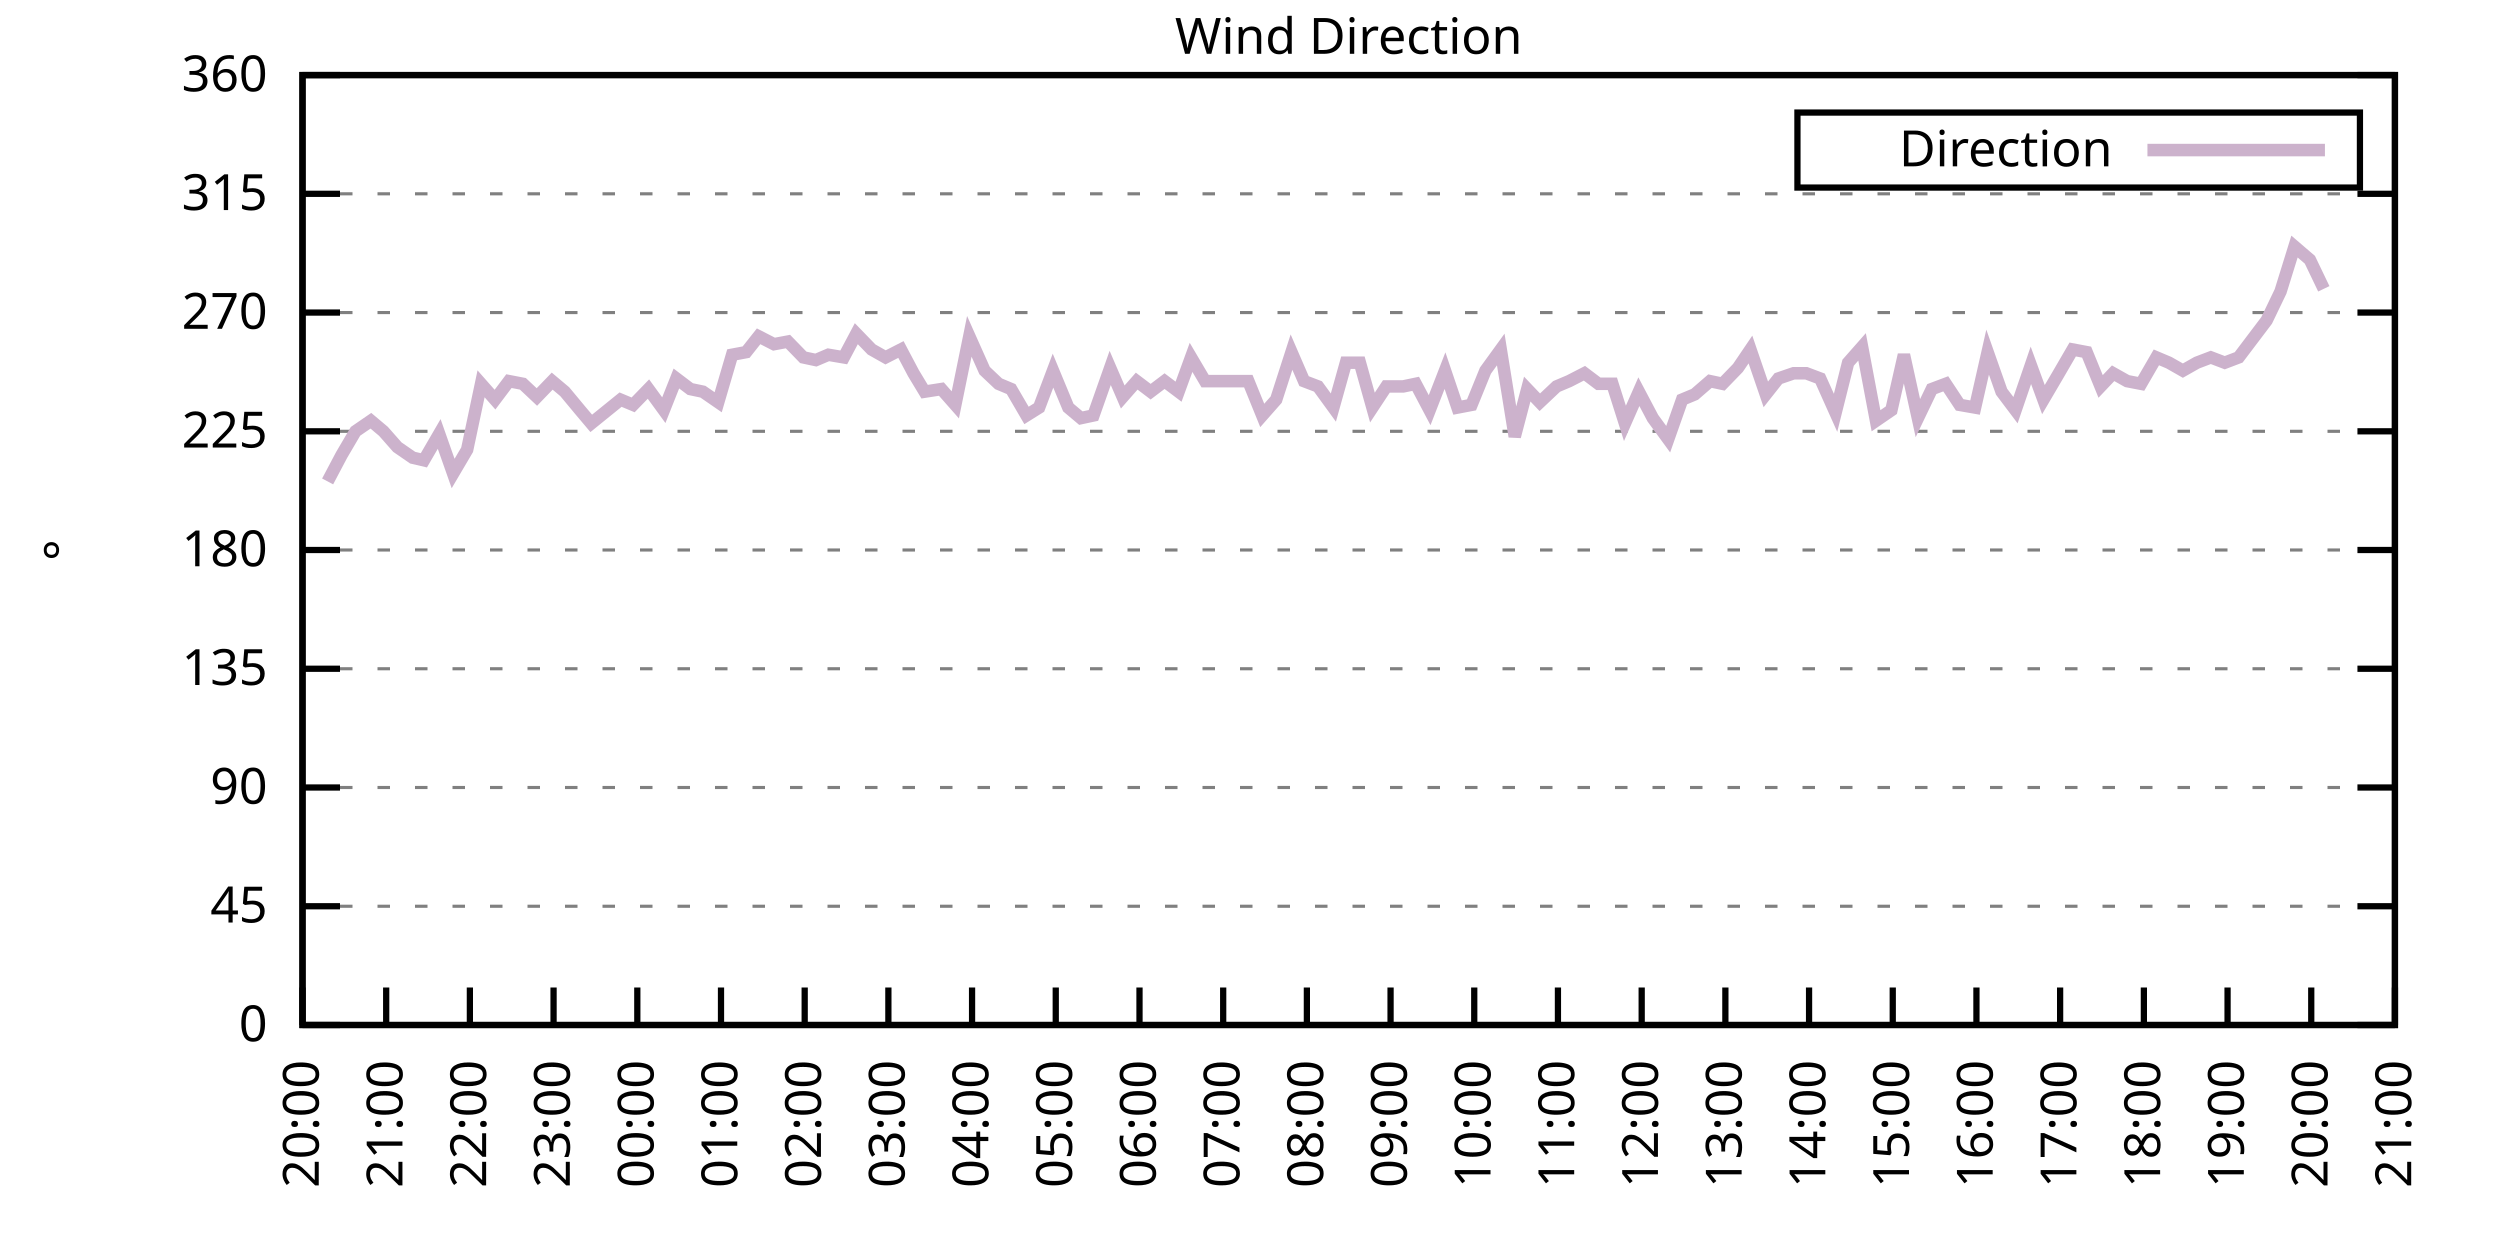
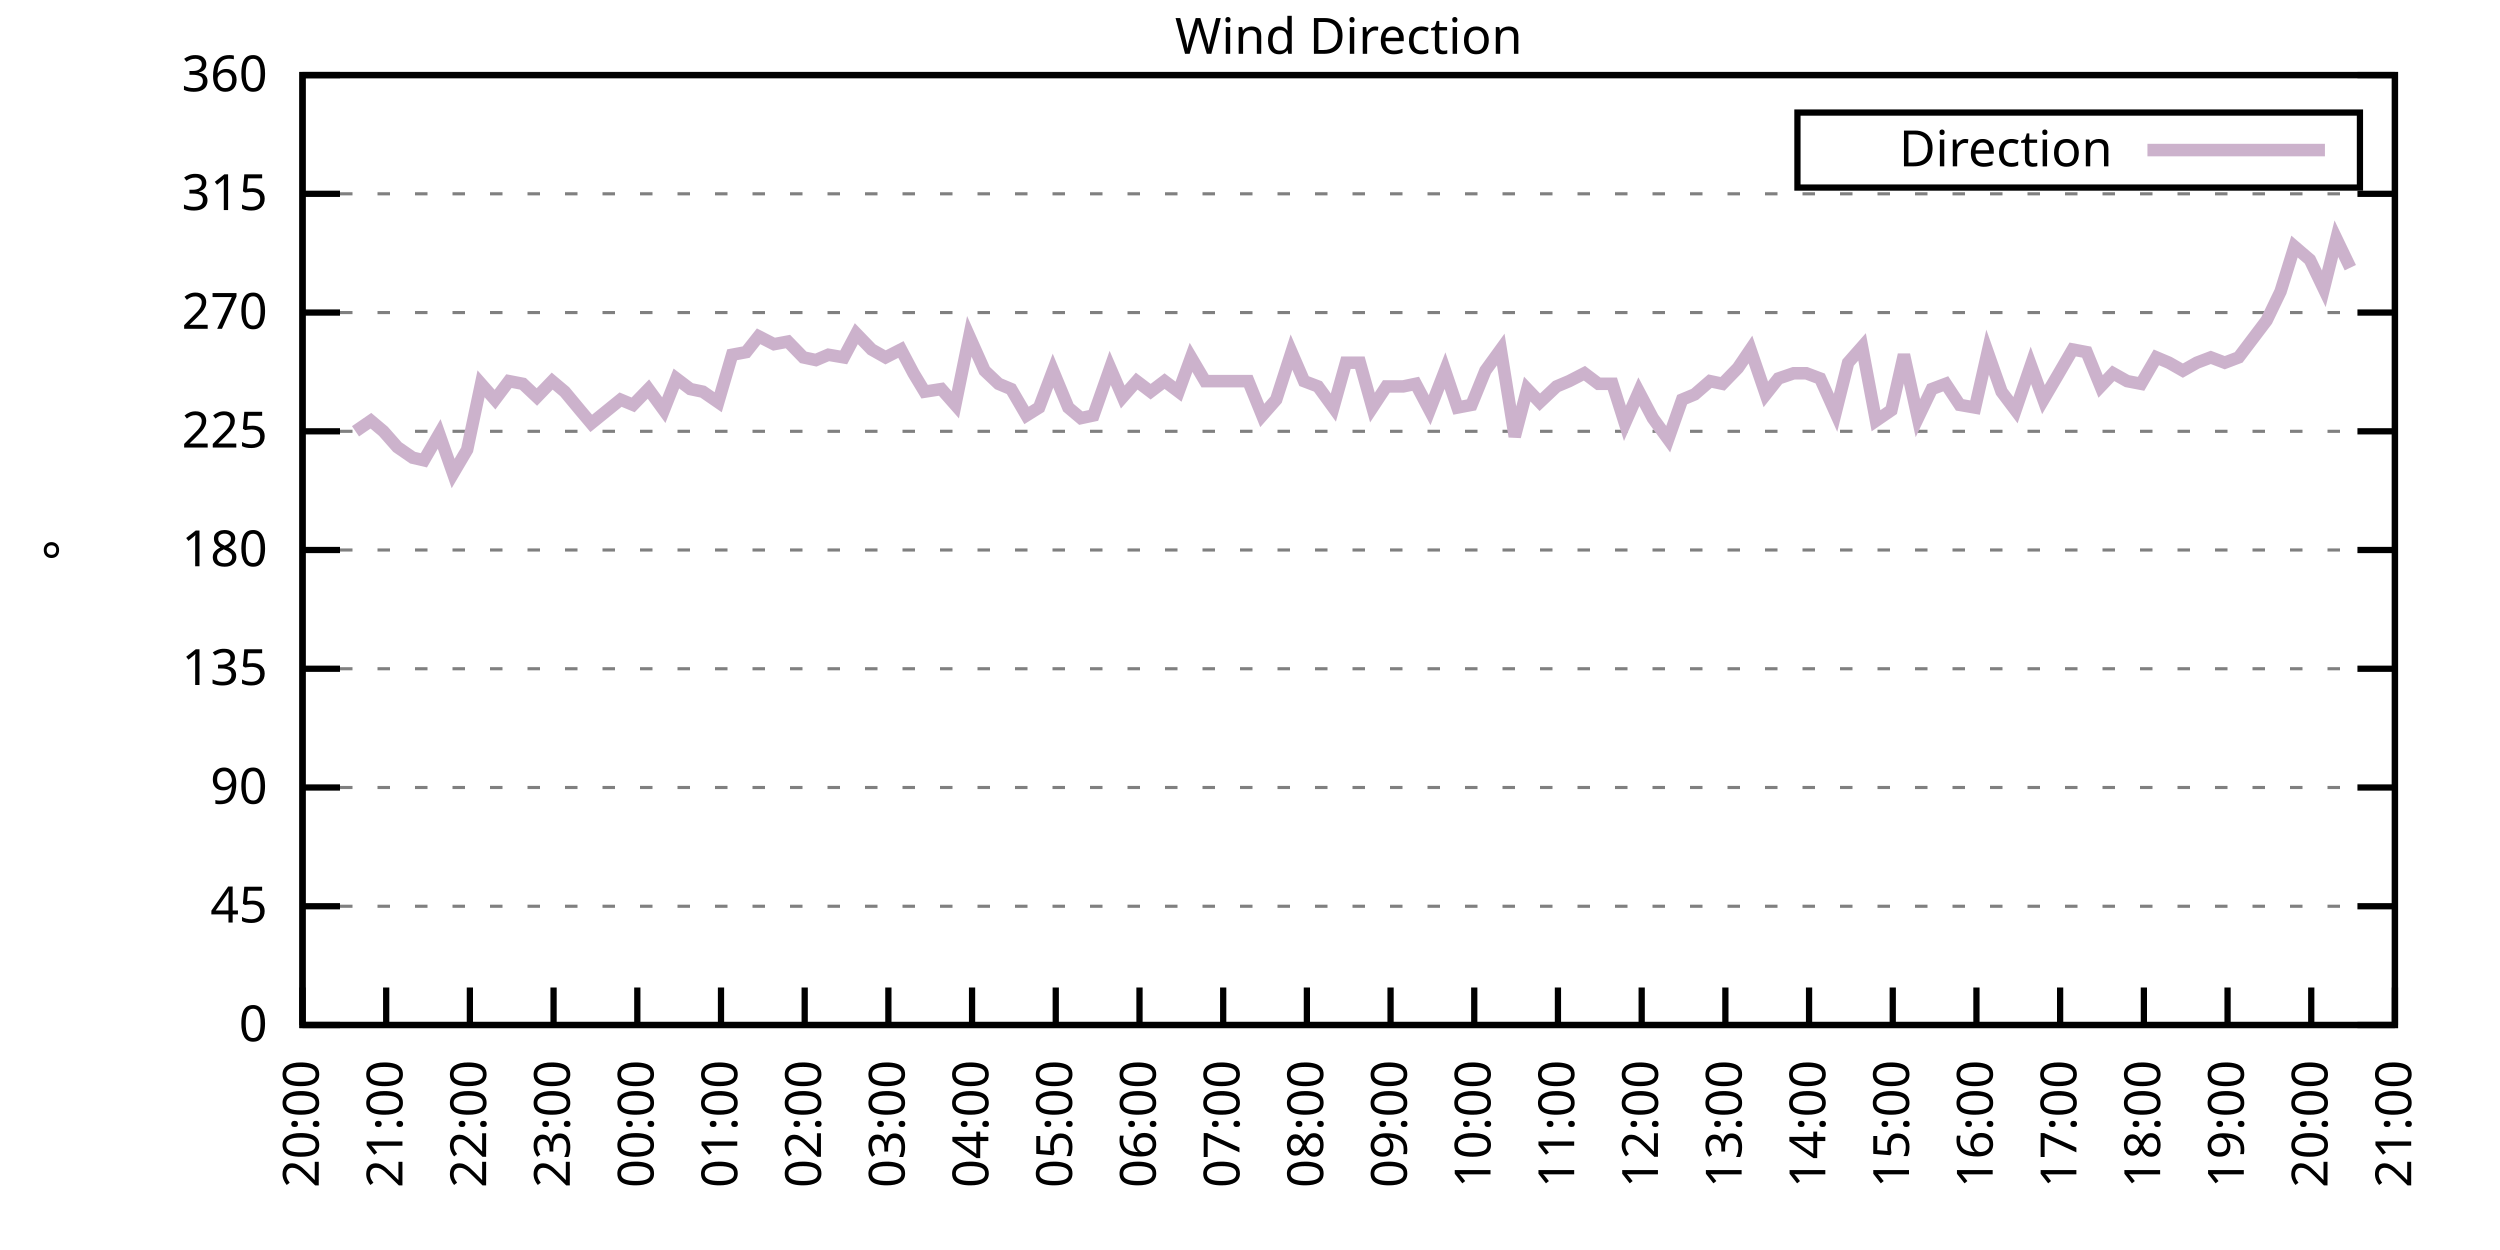
<svg xmlns="http://www.w3.org/2000/svg" xmlns:xlink="http://www.w3.org/1999/xlink" width="400" height="200" viewBox="0 0 400 200">
  <g id="gnuplot_canvas">
    <rect x="0" y="0" width="400" height="200" fill="none" />
    <defs>
      <circle id="gpDot" r="0.5" stroke-width="0.5" stroke="currentColor" />
      <path id="gpPt0" stroke-width="0.333" stroke="currentColor" d="M-1,0 h2 M0,-1 v2" />
      <path id="gpPt1" stroke-width="0.333" stroke="currentColor" d="M-1,-1 L1,1 M1,-1 L-1,1" />
      <path id="gpPt2" stroke-width="0.333" stroke="currentColor" d="M-1,0 L1,0 M0,-1 L0,1 M-1,-1 L1,1 M-1,1 L1,-1" />
      <rect id="gpPt3" stroke-width="0.333" stroke="currentColor" x="-1" y="-1" width="2" height="2" />
      <rect id="gpPt4" stroke-width="0.333" stroke="currentColor" fill="currentColor" x="-1" y="-1" width="2" height="2" />
      <circle id="gpPt5" stroke-width="0.333" stroke="currentColor" cx="0" cy="0" r="1" />
      <use xlink:href="#gpPt5" id="gpPt6" fill="currentColor" stroke="none" />
      <path id="gpPt7" stroke-width="0.333" stroke="currentColor" d="M0,-1.33 L-1.33,0.67 L1.33,0.67 z" />
      <use xlink:href="#gpPt7" id="gpPt8" fill="currentColor" stroke="none" />
      <use xlink:href="#gpPt7" id="gpPt9" stroke="currentColor" transform="rotate(180)" />
      <use xlink:href="#gpPt9" id="gpPt10" fill="currentColor" stroke="none" />
      <use xlink:href="#gpPt3" id="gpPt11" stroke="currentColor" transform="rotate(45)" />
      <use xlink:href="#gpPt11" id="gpPt12" fill="currentColor" stroke="none" />
      <path id="gpPt13" stroke-width="0.333" stroke="currentColor" d="M0,1.330 L1.265,0.411 L0.782,-1.067 L-0.782,-1.076 L-1.265,0.411 z" />
      <use xlink:href="#gpPt13" id="gpPt14" fill="currentColor" stroke="none" />
      <filter id="textbox" filterUnits="objectBoundingBox" x="0" y="0" height="1" width="1">
        <feFlood flood-color="white" flood-opacity="1" result="bgnd" />
        <feComposite in="SourceGraphic" in2="bgnd" operator="atop" />
      </filter>
      <filter id="greybox" filterUnits="objectBoundingBox" x="0" y="0" height="1" width="1">
        <feFlood flood-color="lightgrey" flood-opacity="1" result="grey" />
        <feComposite in="SourceGraphic" in2="grey" operator="atop" />
      </filter>
    </defs>
    <g fill="none" color="white" stroke="currentColor" stroke-width="1.00" stroke-linecap="butt" stroke-linejoin="miter">
</g>
    <g fill="none" color="black" stroke="currentColor" stroke-width="1.00" stroke-linecap="butt" stroke-linejoin="miter">
      <g stroke="none" shape-rendering="crispEdges">
        <polygon fill="rgb(255, 255, 255)" points="48.40,164.00 383.18,164.00 383.18,12.02 48.40,12.02 " />
      </g>
    </g>
    <g fill="none" color="black" stroke="currentColor" stroke-width="1.00" stroke-linecap="butt" stroke-linejoin="miter">
</g>
    <g fill="none" color="black" stroke="black" stroke-width="0.50" stroke-linecap="butt" stroke-linejoin="miter">
</g>
    <g fill="none" color="gray" stroke="currentColor" stroke-width="0.50" stroke-linecap="butt" stroke-linejoin="miter">
      <path stroke="gray" stroke-dasharray="2,4" class="gridline" d="M48.40,164.00 L383.19,164.00  " />
    </g>
    <g fill="none" color="gray" stroke="gray" stroke-width="1.00" stroke-linecap="butt" stroke-linejoin="miter">
</g>
    <g fill="none" color="black" stroke="currentColor" stroke-width="1.00" stroke-linecap="butt" stroke-linejoin="miter">
      <path stroke="black" d="M48.40,164.00 L54.40,164.00 M383.19,164.00 L377.19,164.00  " />
      <g transform="translate(42.80,166.60)" stroke="none" fill="black" font-family="Sans" font-size="8.00" text-anchor="end">
        <text>
          <tspan font-family="Sans"> 0</tspan>
        </text>
      </g>
    </g>
    <g fill="none" color="black" stroke="currentColor" stroke-width="1.00" stroke-linecap="butt" stroke-linejoin="miter">
</g>
    <g fill="none" color="black" stroke="black" stroke-width="0.50" stroke-linecap="butt" stroke-linejoin="miter">
</g>
    <g fill="none" color="gray" stroke="currentColor" stroke-width="0.50" stroke-linecap="butt" stroke-linejoin="miter">
      <path stroke="gray" stroke-dasharray="2,4" class="gridline" d="M48.40,145.00 L383.19,145.00  " />
    </g>
    <g fill="none" color="gray" stroke="gray" stroke-width="1.00" stroke-linecap="butt" stroke-linejoin="miter">
</g>
    <g fill="none" color="black" stroke="currentColor" stroke-width="1.00" stroke-linecap="butt" stroke-linejoin="miter">
      <path stroke="black" d="M48.40,145.00 L54.40,145.00 M383.19,145.00 L377.19,145.00  " />
      <g transform="translate(42.80,147.60)" stroke="none" fill="black" font-family="Sans" font-size="8.00" text-anchor="end">
        <text>
          <tspan font-family="Sans"> 45</tspan>
        </text>
      </g>
    </g>
    <g fill="none" color="black" stroke="currentColor" stroke-width="1.00" stroke-linecap="butt" stroke-linejoin="miter">
</g>
    <g fill="none" color="black" stroke="black" stroke-width="0.50" stroke-linecap="butt" stroke-linejoin="miter">
</g>
    <g fill="none" color="gray" stroke="currentColor" stroke-width="0.50" stroke-linecap="butt" stroke-linejoin="miter">
      <path stroke="gray" stroke-dasharray="2,4" class="gridline" d="M48.40,126.00 L383.19,126.00  " />
    </g>
    <g fill="none" color="gray" stroke="gray" stroke-width="1.00" stroke-linecap="butt" stroke-linejoin="miter">
</g>
    <g fill="none" color="black" stroke="currentColor" stroke-width="1.00" stroke-linecap="butt" stroke-linejoin="miter">
      <path stroke="black" d="M48.40,126.00 L54.40,126.00 M383.19,126.00 L377.19,126.00  " />
      <g transform="translate(42.80,128.60)" stroke="none" fill="black" font-family="Sans" font-size="8.00" text-anchor="end">
        <text>
          <tspan font-family="Sans"> 90</tspan>
        </text>
      </g>
    </g>
    <g fill="none" color="black" stroke="currentColor" stroke-width="1.00" stroke-linecap="butt" stroke-linejoin="miter">
</g>
    <g fill="none" color="black" stroke="black" stroke-width="0.50" stroke-linecap="butt" stroke-linejoin="miter">
</g>
    <g fill="none" color="gray" stroke="currentColor" stroke-width="0.50" stroke-linecap="butt" stroke-linejoin="miter">
      <path stroke="gray" stroke-dasharray="2,4" class="gridline" d="M48.40,107.00 L383.19,107.00  " />
    </g>
    <g fill="none" color="gray" stroke="gray" stroke-width="1.00" stroke-linecap="butt" stroke-linejoin="miter">
</g>
    <g fill="none" color="black" stroke="currentColor" stroke-width="1.00" stroke-linecap="butt" stroke-linejoin="miter">
      <path stroke="black" d="M48.40,107.00 L54.40,107.00 M383.19,107.00 L377.19,107.00  " />
      <g transform="translate(42.80,109.60)" stroke="none" fill="black" font-family="Sans" font-size="8.00" text-anchor="end">
        <text>
          <tspan font-family="Sans"> 135</tspan>
        </text>
      </g>
    </g>
    <g fill="none" color="black" stroke="currentColor" stroke-width="1.00" stroke-linecap="butt" stroke-linejoin="miter">
</g>
    <g fill="none" color="black" stroke="black" stroke-width="0.50" stroke-linecap="butt" stroke-linejoin="miter">
</g>
    <g fill="none" color="gray" stroke="currentColor" stroke-width="0.50" stroke-linecap="butt" stroke-linejoin="miter">
      <path stroke="gray" stroke-dasharray="2,4" class="gridline" d="M48.40,88.00 L383.19,88.00  " />
    </g>
    <g fill="none" color="gray" stroke="gray" stroke-width="1.00" stroke-linecap="butt" stroke-linejoin="miter">
</g>
    <g fill="none" color="black" stroke="currentColor" stroke-width="1.00" stroke-linecap="butt" stroke-linejoin="miter">
      <path stroke="black" d="M48.40,88.00 L54.40,88.00 M383.19,88.00 L377.19,88.00  " />
      <g transform="translate(42.80,90.60)" stroke="none" fill="black" font-family="Sans" font-size="8.00" text-anchor="end">
        <text>
          <tspan font-family="Sans"> 180</tspan>
        </text>
      </g>
    </g>
    <g fill="none" color="black" stroke="currentColor" stroke-width="1.00" stroke-linecap="butt" stroke-linejoin="miter">
</g>
    <g fill="none" color="black" stroke="black" stroke-width="0.50" stroke-linecap="butt" stroke-linejoin="miter">
</g>
    <g fill="none" color="gray" stroke="currentColor" stroke-width="0.50" stroke-linecap="butt" stroke-linejoin="miter">
      <path stroke="gray" stroke-dasharray="2,4" class="gridline" d="M48.40,69.01 L383.19,69.01  " />
    </g>
    <g fill="none" color="gray" stroke="gray" stroke-width="1.00" stroke-linecap="butt" stroke-linejoin="miter">
</g>
    <g fill="none" color="black" stroke="currentColor" stroke-width="1.00" stroke-linecap="butt" stroke-linejoin="miter">
      <path stroke="black" d="M48.40,69.01 L54.40,69.01 M383.19,69.01 L377.19,69.01  " />
      <g transform="translate(42.80,71.61)" stroke="none" fill="black" font-family="Sans" font-size="8.00" text-anchor="end">
        <text>
          <tspan font-family="Sans"> 225</tspan>
        </text>
      </g>
    </g>
    <g fill="none" color="black" stroke="currentColor" stroke-width="1.00" stroke-linecap="butt" stroke-linejoin="miter">
</g>
    <g fill="none" color="black" stroke="black" stroke-width="0.50" stroke-linecap="butt" stroke-linejoin="miter">
</g>
    <g fill="none" color="gray" stroke="currentColor" stroke-width="0.50" stroke-linecap="butt" stroke-linejoin="miter">
      <path stroke="gray" stroke-dasharray="2,4" class="gridline" d="M48.40,50.01 L383.19,50.01  " />
    </g>
    <g fill="none" color="gray" stroke="gray" stroke-width="1.00" stroke-linecap="butt" stroke-linejoin="miter">
</g>
    <g fill="none" color="black" stroke="currentColor" stroke-width="1.00" stroke-linecap="butt" stroke-linejoin="miter">
      <path stroke="black" d="M48.40,50.01 L54.40,50.01 M383.19,50.01 L377.19,50.01  " />
      <g transform="translate(42.80,52.61)" stroke="none" fill="black" font-family="Sans" font-size="8.00" text-anchor="end">
        <text>
          <tspan font-family="Sans"> 270</tspan>
        </text>
      </g>
    </g>
    <g fill="none" color="black" stroke="currentColor" stroke-width="1.00" stroke-linecap="butt" stroke-linejoin="miter">
</g>
    <g fill="none" color="black" stroke="black" stroke-width="0.50" stroke-linecap="butt" stroke-linejoin="miter">
</g>
    <g fill="none" color="gray" stroke="currentColor" stroke-width="0.50" stroke-linecap="butt" stroke-linejoin="miter">
      <path stroke="gray" stroke-dasharray="2,4" class="gridline" d="M48.40,31.01 L383.19,31.01  " />
    </g>
    <g fill="none" color="gray" stroke="gray" stroke-width="1.00" stroke-linecap="butt" stroke-linejoin="miter">
</g>
    <g fill="none" color="black" stroke="currentColor" stroke-width="1.00" stroke-linecap="butt" stroke-linejoin="miter">
      <path stroke="black" d="M48.40,31.01 L54.40,31.01 M383.19,31.01 L377.19,31.01  " />
      <g transform="translate(42.80,33.61)" stroke="none" fill="black" font-family="Sans" font-size="8.00" text-anchor="end">
        <text>
          <tspan font-family="Sans"> 315</tspan>
        </text>
      </g>
    </g>
    <g fill="none" color="black" stroke="currentColor" stroke-width="1.00" stroke-linecap="butt" stroke-linejoin="miter">
</g>
    <g fill="none" color="black" stroke="black" stroke-width="0.50" stroke-linecap="butt" stroke-linejoin="miter">
</g>
    <g fill="none" color="gray" stroke="currentColor" stroke-width="0.50" stroke-linecap="butt" stroke-linejoin="miter">
      <path stroke="gray" stroke-dasharray="2,4" class="gridline" d="M48.40,12.01 L383.19,12.01  " />
    </g>
    <g fill="none" color="gray" stroke="gray" stroke-width="1.00" stroke-linecap="butt" stroke-linejoin="miter">
</g>
    <g fill="none" color="black" stroke="currentColor" stroke-width="1.00" stroke-linecap="butt" stroke-linejoin="miter">
      <path stroke="black" d="M48.40,12.01 L54.40,12.01 M383.19,12.01 L377.19,12.01  " />
      <g transform="translate(42.80,14.61)" stroke="none" fill="black" font-family="Sans" font-size="8.00" text-anchor="end">
        <text>
          <tspan font-family="Sans"> 360</tspan>
        </text>
      </g>
    </g>
    <g fill="none" color="black" stroke="currentColor" stroke-width="1.00" stroke-linecap="butt" stroke-linejoin="miter">
      <path stroke="black" d="M48.40,164.00 L48.40,158.00  " />
      <g transform="translate(51.00,169.60) rotate(270.00)" stroke="none" fill="black" font-family="Sans" font-size="8.00" text-anchor="end">
        <text>
          <tspan font-family="Sans">20:00</tspan>
        </text>
      </g>
    </g>
    <g fill="none" color="black" stroke="currentColor" stroke-width="1.00" stroke-linecap="butt" stroke-linejoin="miter">
      <path stroke="black" d="M61.79,164.00 L61.79,158.00  " />
      <g transform="translate(64.39,169.60) rotate(270.00)" stroke="none" fill="black" font-family="Sans" font-size="8.00" text-anchor="end">
        <text>
          <tspan font-family="Sans">21:00</tspan>
        </text>
      </g>
    </g>
    <g fill="none" color="black" stroke="currentColor" stroke-width="1.00" stroke-linecap="butt" stroke-linejoin="miter">
      <path stroke="black" d="M75.18,164.00 L75.18,158.00  " />
      <g transform="translate(77.78,169.60) rotate(270.00)" stroke="none" fill="black" font-family="Sans" font-size="8.00" text-anchor="end">
        <text>
          <tspan font-family="Sans">22:00</tspan>
        </text>
      </g>
    </g>
    <g fill="none" color="black" stroke="currentColor" stroke-width="1.00" stroke-linecap="butt" stroke-linejoin="miter">
      <path stroke="black" d="M88.57,164.00 L88.57,158.00  " />
      <g transform="translate(91.17,169.60) rotate(270.00)" stroke="none" fill="black" font-family="Sans" font-size="8.00" text-anchor="end">
        <text>
          <tspan font-family="Sans">23:00</tspan>
        </text>
      </g>
    </g>
    <g fill="none" color="black" stroke="currentColor" stroke-width="1.00" stroke-linecap="butt" stroke-linejoin="miter">
      <path stroke="black" d="M101.97,164.00 L101.97,158.00  " />
      <g transform="translate(104.57,169.60) rotate(270.00)" stroke="none" fill="black" font-family="Sans" font-size="8.00" text-anchor="end">
        <text>
          <tspan font-family="Sans">00:00</tspan>
        </text>
      </g>
    </g>
    <g fill="none" color="black" stroke="currentColor" stroke-width="1.00" stroke-linecap="butt" stroke-linejoin="miter">
      <path stroke="black" d="M115.36,164.00 L115.36,158.00  " />
      <g transform="translate(117.96,169.60) rotate(270.00)" stroke="none" fill="black" font-family="Sans" font-size="8.00" text-anchor="end">
        <text>
          <tspan font-family="Sans">01:00</tspan>
        </text>
      </g>
    </g>
    <g fill="none" color="black" stroke="currentColor" stroke-width="1.00" stroke-linecap="butt" stroke-linejoin="miter">
      <path stroke="black" d="M128.75,164.00 L128.75,158.00  " />
      <g transform="translate(131.35,169.60) rotate(270.00)" stroke="none" fill="black" font-family="Sans" font-size="8.00" text-anchor="end">
        <text>
          <tspan font-family="Sans">02:00</tspan>
        </text>
      </g>
    </g>
    <g fill="none" color="black" stroke="currentColor" stroke-width="1.00" stroke-linecap="butt" stroke-linejoin="miter">
      <path stroke="black" d="M142.14,164.00 L142.14,158.00  " />
      <g transform="translate(144.74,169.60) rotate(270.00)" stroke="none" fill="black" font-family="Sans" font-size="8.00" text-anchor="end">
        <text>
          <tspan font-family="Sans">03:00</tspan>
        </text>
      </g>
    </g>
    <g fill="none" color="black" stroke="currentColor" stroke-width="1.00" stroke-linecap="butt" stroke-linejoin="miter">
      <path stroke="black" d="M155.53,164.00 L155.53,158.00  " />
      <g transform="translate(158.13,169.60) rotate(270.00)" stroke="none" fill="black" font-family="Sans" font-size="8.00" text-anchor="end">
        <text>
          <tspan font-family="Sans">04:00</tspan>
        </text>
      </g>
    </g>
    <g fill="none" color="black" stroke="currentColor" stroke-width="1.00" stroke-linecap="butt" stroke-linejoin="miter">
      <path stroke="black" d="M168.92,164.00 L168.92,158.00  " />
      <g transform="translate(171.52,169.60) rotate(270.00)" stroke="none" fill="black" font-family="Sans" font-size="8.00" text-anchor="end">
        <text>
          <tspan font-family="Sans">05:00</tspan>
        </text>
      </g>
    </g>
    <g fill="none" color="black" stroke="currentColor" stroke-width="1.00" stroke-linecap="butt" stroke-linejoin="miter">
      <path stroke="black" d="M182.32,164.00 L182.32,158.00  " />
      <g transform="translate(184.92,169.60) rotate(270.00)" stroke="none" fill="black" font-family="Sans" font-size="8.00" text-anchor="end">
        <text>
          <tspan font-family="Sans">06:00</tspan>
        </text>
      </g>
    </g>
    <g fill="none" color="black" stroke="currentColor" stroke-width="1.00" stroke-linecap="butt" stroke-linejoin="miter">
      <path stroke="black" d="M195.71,164.00 L195.71,158.00  " />
      <g transform="translate(198.31,169.60) rotate(270.00)" stroke="none" fill="black" font-family="Sans" font-size="8.00" text-anchor="end">
        <text>
          <tspan font-family="Sans">07:00</tspan>
        </text>
      </g>
    </g>
    <g fill="none" color="black" stroke="currentColor" stroke-width="1.00" stroke-linecap="butt" stroke-linejoin="miter">
      <path stroke="black" d="M209.10,164.00 L209.10,158.00  " />
      <g transform="translate(211.70,169.60) rotate(270.00)" stroke="none" fill="black" font-family="Sans" font-size="8.00" text-anchor="end">
        <text>
          <tspan font-family="Sans">08:00</tspan>
        </text>
      </g>
    </g>
    <g fill="none" color="black" stroke="currentColor" stroke-width="1.00" stroke-linecap="butt" stroke-linejoin="miter">
      <path stroke="black" d="M222.49,164.00 L222.49,158.00  " />
      <g transform="translate(225.09,169.60) rotate(270.00)" stroke="none" fill="black" font-family="Sans" font-size="8.00" text-anchor="end">
        <text>
          <tspan font-family="Sans">09:00</tspan>
        </text>
      </g>
    </g>
    <g fill="none" color="black" stroke="currentColor" stroke-width="1.00" stroke-linecap="butt" stroke-linejoin="miter">
      <path stroke="black" d="M235.88,164.00 L235.88,158.00  " />
      <g transform="translate(238.48,169.60) rotate(270.00)" stroke="none" fill="black" font-family="Sans" font-size="8.00" text-anchor="end">
        <text>
          <tspan font-family="Sans">10:00</tspan>
        </text>
      </g>
    </g>
    <g fill="none" color="black" stroke="currentColor" stroke-width="1.00" stroke-linecap="butt" stroke-linejoin="miter">
      <path stroke="black" d="M249.27,164.00 L249.27,158.00  " />
      <g transform="translate(251.87,169.60) rotate(270.00)" stroke="none" fill="black" font-family="Sans" font-size="8.00" text-anchor="end">
        <text>
          <tspan font-family="Sans">11:00</tspan>
        </text>
      </g>
    </g>
    <g fill="none" color="black" stroke="currentColor" stroke-width="1.00" stroke-linecap="butt" stroke-linejoin="miter">
      <path stroke="black" d="M262.67,164.00 L262.67,158.00  " />
      <g transform="translate(265.27,169.60) rotate(270.00)" stroke="none" fill="black" font-family="Sans" font-size="8.00" text-anchor="end">
        <text>
          <tspan font-family="Sans">12:00</tspan>
        </text>
      </g>
    </g>
    <g fill="none" color="black" stroke="currentColor" stroke-width="1.00" stroke-linecap="butt" stroke-linejoin="miter">
      <path stroke="black" d="M276.06,164.00 L276.06,158.00  " />
      <g transform="translate(278.66,169.60) rotate(270.00)" stroke="none" fill="black" font-family="Sans" font-size="8.00" text-anchor="end">
        <text>
          <tspan font-family="Sans">13:00</tspan>
        </text>
      </g>
    </g>
    <g fill="none" color="black" stroke="currentColor" stroke-width="1.00" stroke-linecap="butt" stroke-linejoin="miter">
      <path stroke="black" d="M289.45,164.00 L289.45,158.00  " />
      <g transform="translate(292.05,169.60) rotate(270.00)" stroke="none" fill="black" font-family="Sans" font-size="8.00" text-anchor="end">
        <text>
          <tspan font-family="Sans">14:00</tspan>
        </text>
      </g>
    </g>
    <g fill="none" color="black" stroke="currentColor" stroke-width="1.00" stroke-linecap="butt" stroke-linejoin="miter">
      <path stroke="black" d="M302.84,164.00 L302.84,158.00  " />
      <g transform="translate(305.44,169.60) rotate(270.00)" stroke="none" fill="black" font-family="Sans" font-size="8.00" text-anchor="end">
        <text>
          <tspan font-family="Sans">15:00</tspan>
        </text>
      </g>
    </g>
    <g fill="none" color="black" stroke="currentColor" stroke-width="1.00" stroke-linecap="butt" stroke-linejoin="miter">
      <path stroke="black" d="M316.23,164.00 L316.23,158.00  " />
      <g transform="translate(318.83,169.60) rotate(270.00)" stroke="none" fill="black" font-family="Sans" font-size="8.00" text-anchor="end">
        <text>
          <tspan font-family="Sans">16:00</tspan>
        </text>
      </g>
    </g>
    <g fill="none" color="black" stroke="currentColor" stroke-width="1.00" stroke-linecap="butt" stroke-linejoin="miter">
      <path stroke="black" d="M329.62,164.00 L329.62,158.00  " />
      <g transform="translate(332.22,169.60) rotate(270.00)" stroke="none" fill="black" font-family="Sans" font-size="8.00" text-anchor="end">
        <text>
          <tspan font-family="Sans">17:00</tspan>
        </text>
      </g>
    </g>
    <g fill="none" color="black" stroke="currentColor" stroke-width="1.00" stroke-linecap="butt" stroke-linejoin="miter">
      <path stroke="black" d="M343.02,164.00 L343.02,158.00  " />
      <g transform="translate(345.62,169.60) rotate(270.00)" stroke="none" fill="black" font-family="Sans" font-size="8.00" text-anchor="end">
        <text>
          <tspan font-family="Sans">18:00</tspan>
        </text>
      </g>
    </g>
    <g fill="none" color="black" stroke="currentColor" stroke-width="1.00" stroke-linecap="butt" stroke-linejoin="miter">
      <path stroke="black" d="M356.41,164.00 L356.41,158.00  " />
      <g transform="translate(359.01,169.60) rotate(270.00)" stroke="none" fill="black" font-family="Sans" font-size="8.00" text-anchor="end">
        <text>
          <tspan font-family="Sans">19:00</tspan>
        </text>
      </g>
    </g>
    <g fill="none" color="black" stroke="currentColor" stroke-width="1.00" stroke-linecap="butt" stroke-linejoin="miter">
      <path stroke="black" d="M369.80,164.00 L369.80,158.00  " />
      <g transform="translate(372.40,169.60) rotate(270.00)" stroke="none" fill="black" font-family="Sans" font-size="8.00" text-anchor="end">
        <text>
          <tspan font-family="Sans">20:00</tspan>
        </text>
      </g>
    </g>
    <g fill="none" color="black" stroke="currentColor" stroke-width="1.00" stroke-linecap="butt" stroke-linejoin="miter">
      <path stroke="black" d="M383.19,164.00 L383.19,158.00  " />
      <g transform="translate(385.79,169.60) rotate(270.00)" stroke="none" fill="black" font-family="Sans" font-size="8.00" text-anchor="end">
        <text>
          <tspan font-family="Sans">21:00</tspan>
        </text>
      </g>
    </g>
    <g fill="none" color="black" stroke="currentColor" stroke-width="1.00" stroke-linecap="butt" stroke-linejoin="miter">
</g>
    <g fill="none" color="black" stroke="currentColor" stroke-width="1.00" stroke-linecap="butt" stroke-linejoin="miter">
      <path stroke="black" d="M48.40,12.01 L48.40,164.00 L383.19,164.00 L383.19,12.01 L48.40,12.01 Z  " />
    </g>
    <g fill="none" color="black" stroke="currentColor" stroke-width="1.00" stroke-linecap="butt" stroke-linejoin="miter">
</g>
    <g fill="none" color="black" stroke="currentColor" stroke-width="1.00" stroke-linecap="butt" stroke-linejoin="miter">
      <path stroke="black" d="M287.59,30.01 L287.59,18.01 L377.59,18.01 L377.59,30.01 L287.59,30.01 Z  " />
    </g>
    <g id="Wind_direction_plot_1">
      <g fill="none" color="white" stroke="black" stroke-width="2.00" stroke-linecap="butt" stroke-linejoin="miter">
</g>
      <g fill="none" color="black" stroke="currentColor" stroke-width="2.00" stroke-linecap="butt" stroke-linejoin="miter">
        <g transform="translate(337.99,26.61)" stroke="none" fill="black" font-family="Sans" font-size="8.00" text-anchor="end">
          <text>
            <tspan font-family="Sans">Direction</tspan>
          </text>
        </g>
      </g>
      <g fill="none" color="black" stroke="currentColor" stroke-width="2.00" stroke-linecap="butt" stroke-linejoin="miter">
-         <path stroke="rgb(204, 178, 204)" d="M343.59,24.01 L371.99,24.01 M52.42,77.03 L54.65,72.81 L56.88,69.01 L59.34,67.32 L61.35,69.01 L63.58,71.54   L66.03,73.23 L67.82,73.65 L70.27,69.43 L72.50,75.76 L74.74,71.96 L76.97,61.41 L79.20,63.94 L81.43,60.98   L83.66,61.41 L85.90,63.52 L88.35,60.98 L90.36,62.67 L92.82,65.63 L94.60,67.74 L99.29,63.94 L101.30,64.78   L103.75,62.25 L106.21,65.63 L108.22,60.56 L110.45,62.25 L112.46,62.67 L114.91,64.36 L117.14,56.76 L119.38,56.34   L121.38,53.81 L123.84,55.07 L126.07,54.65 L128.53,57.18 L130.54,57.61 L132.54,56.76 L135.00,57.18 L137.01,53.39   L139.46,55.92 L141.69,57.18 L144.15,55.92 L146.16,59.72 L147.94,62.67 L150.62,62.25 L152.85,64.78 L155.09,53.81   L157.54,59.30 L159.77,61.41 L161.78,62.25 L164.24,66.47 L166.25,65.21 L168.48,59.30 L170.93,65.21 L172.94,66.90   L174.95,66.47 L177.63,58.87 L179.64,63.52 L181.87,60.98 L184.10,62.67 L186.33,60.98 L188.57,62.67 L190.57,57.18   L192.81,60.98 L195.04,60.98 L197.49,60.98 L199.73,60.98 L201.96,66.47 L204.19,63.94 L206.64,56.34 L208.65,60.98   L210.88,61.83 L213.34,65.21 L215.35,58.03 L217.58,58.03 L219.59,65.21 L221.82,61.83 L224.50,61.83 L226.51,61.41   L228.74,65.63 L231.20,59.30 L233.20,65.21 L235.44,64.78 L237.67,59.30 L240.12,55.92 L242.36,69.85 L244.36,62.25   L246.37,64.36 L249.05,61.83 L251.06,60.98 L253.51,59.72 L255.75,61.41 L257.98,61.41 L259.99,67.74 L262.22,62.67   L264.45,66.90 L266.91,70.27 L269.14,63.94 L271.15,63.10 L273.60,60.98 L275.61,61.41 L278.07,58.87 L280.07,55.92   L282.53,63.10 L284.54,60.56 L286.99,59.72 L289.00,59.72 L291.23,60.56 L293.69,66.05 L295.70,58.03 L297.93,55.50   L300.16,67.32 L302.62,65.63 L304.63,56.76 L306.86,66.90 L309.09,62.25 L311.32,61.41 L313.55,64.78 L316.01,65.21   L318.02,56.34 L320.25,62.67 L322.48,65.63 L324.94,58.45 L326.95,63.94 L329.18,60.14 L331.63,55.92 L333.86,56.34   L336.10,61.83 L338.10,59.72 L340.34,60.98 L342.57,61.41 L345.02,57.18 L347.03,58.03 L349.26,59.30 L351.50,58.03   L353.73,57.18 L355.96,58.03 L358.19,57.18 L360.42,54.23 L362.66,51.27 L364.89,46.63 L367.12,39.45 L369.58,41.56   L371.81,46.21  " />
+         <path stroke="rgb(204, 178, 204)" d="M343.59,24.01 L371.99,24.01 M56.88,69.01 L59.34,67.32 L61.35,69.01 L63.58,71.54 L66.03,73.23 L67.82,73.65   L70.27,69.43 L72.50,75.76 L74.74,71.96 L76.97,61.41 L79.20,63.94 L81.43,60.98 L83.66,61.41 L85.90,63.52   L88.35,60.98 L90.36,62.67 L92.82,65.63 L94.60,67.74 L99.29,63.94 L101.30,64.78 L103.75,62.25 L106.21,65.63   L108.22,60.56 L110.45,62.25 L112.46,62.67 L114.91,64.36 L117.14,56.76 L119.38,56.34 L121.38,53.81 L123.84,55.07   L126.07,54.65 L128.53,57.18 L130.54,57.61 L132.54,56.76 L135.00,57.18 L137.01,53.39 L139.46,55.92 L141.69,57.18   L144.15,55.92 L146.16,59.72 L147.94,62.67 L150.62,62.25 L152.85,64.78 L155.09,53.81 L157.54,59.30 L159.77,61.41   L161.78,62.25 L164.24,66.47 L166.25,65.21 L168.48,59.30 L170.93,65.21 L172.94,66.90 L174.95,66.47 L177.63,58.87   L179.64,63.52 L181.87,60.98 L184.10,62.67 L186.33,60.98 L188.57,62.67 L190.57,57.18 L192.81,60.98 L195.04,60.98   L197.49,60.98 L199.73,60.98 L201.96,66.47 L204.19,63.94 L206.64,56.34 L208.65,60.98 L210.88,61.83 L213.34,65.21   L215.35,58.03 L217.58,58.03 L219.59,65.21 L221.82,61.83 L224.50,61.83 L226.51,61.41 L228.74,65.63 L231.20,59.30   L233.20,65.21 L235.44,64.78 L237.67,59.30 L240.12,55.92 L242.36,69.85 L244.36,62.25 L246.37,64.36 L249.05,61.83   L251.06,60.98 L253.51,59.72 L255.75,61.41 L257.98,61.41 L259.99,67.74 L262.22,62.67 L264.45,66.90 L266.91,70.27   L269.14,63.94 L271.15,63.10 L273.60,60.98 L275.61,61.41 L278.07,58.87 L280.07,55.92 L282.53,63.10 L284.54,60.56   L286.99,59.72 L289.00,59.72 L291.23,60.56 L293.69,66.05 L295.70,58.03 L297.93,55.50 L300.16,67.32 L302.62,65.63   L304.63,56.76 L306.86,66.90 L309.09,62.25 L311.32,61.41 L313.55,64.78 L316.01,65.21 L318.02,56.34 L320.25,62.67   L322.48,65.63 L324.94,58.45 L326.95,63.94 L329.18,60.14 L331.63,55.92 L333.86,56.34 L336.10,61.83 L338.10,59.72   L340.34,60.98 L342.57,61.41 L345.02,57.18 L347.03,58.03 L349.26,59.30 L351.50,58.03 L353.73,57.18 L355.96,58.03   L358.19,57.18 L360.42,54.23 L362.66,51.27 L364.89,46.63 L367.12,39.45 L369.58,41.56 L371.81,46.21 L373.82,38.19   L376.05,42.83  " />
      </g>
    </g>
    <g fill="none" color="black" stroke="currentColor" stroke-width="2.00" stroke-linecap="butt" stroke-linejoin="miter">
</g>
    <g fill="none" color="black" stroke="black" stroke-width="1.00" stroke-linecap="butt" stroke-linejoin="miter">
</g>
    <g fill="none" color="black" stroke="currentColor" stroke-width="1.00" stroke-linecap="butt" stroke-linejoin="miter">
      <path stroke="black" d="M48.40,12.01 L48.40,164.00 L383.19,164.00 L383.19,12.01 L48.40,12.01 Z  " />
      <g transform="translate(12.80,88.01) rotate(270.00)" stroke="none" fill="black" font-family="Sans" font-size="8.00" text-anchor="middle">
        <text>
          <tspan font-family="Sans">°</tspan>
        </text>
      </g>
    </g>
    <g fill="none" color="black" stroke="currentColor" stroke-width="1.00" stroke-linecap="butt" stroke-linejoin="miter">
</g>
    <g fill="none" color="black" stroke="currentColor" stroke-width="1.00" stroke-linecap="butt" stroke-linejoin="miter">
      <g transform="translate(215.79,8.61)" stroke="none" fill="black" font-family="Sans" font-size="8.00" text-anchor="middle">
        <text>
          <tspan font-family="Sans">Wind Direction</tspan>
        </text>
      </g>
    </g>
    <g fill="none" color="black" stroke="currentColor" stroke-width="1.00" stroke-linecap="butt" stroke-linejoin="miter">
</g>
  </g>
</svg>
